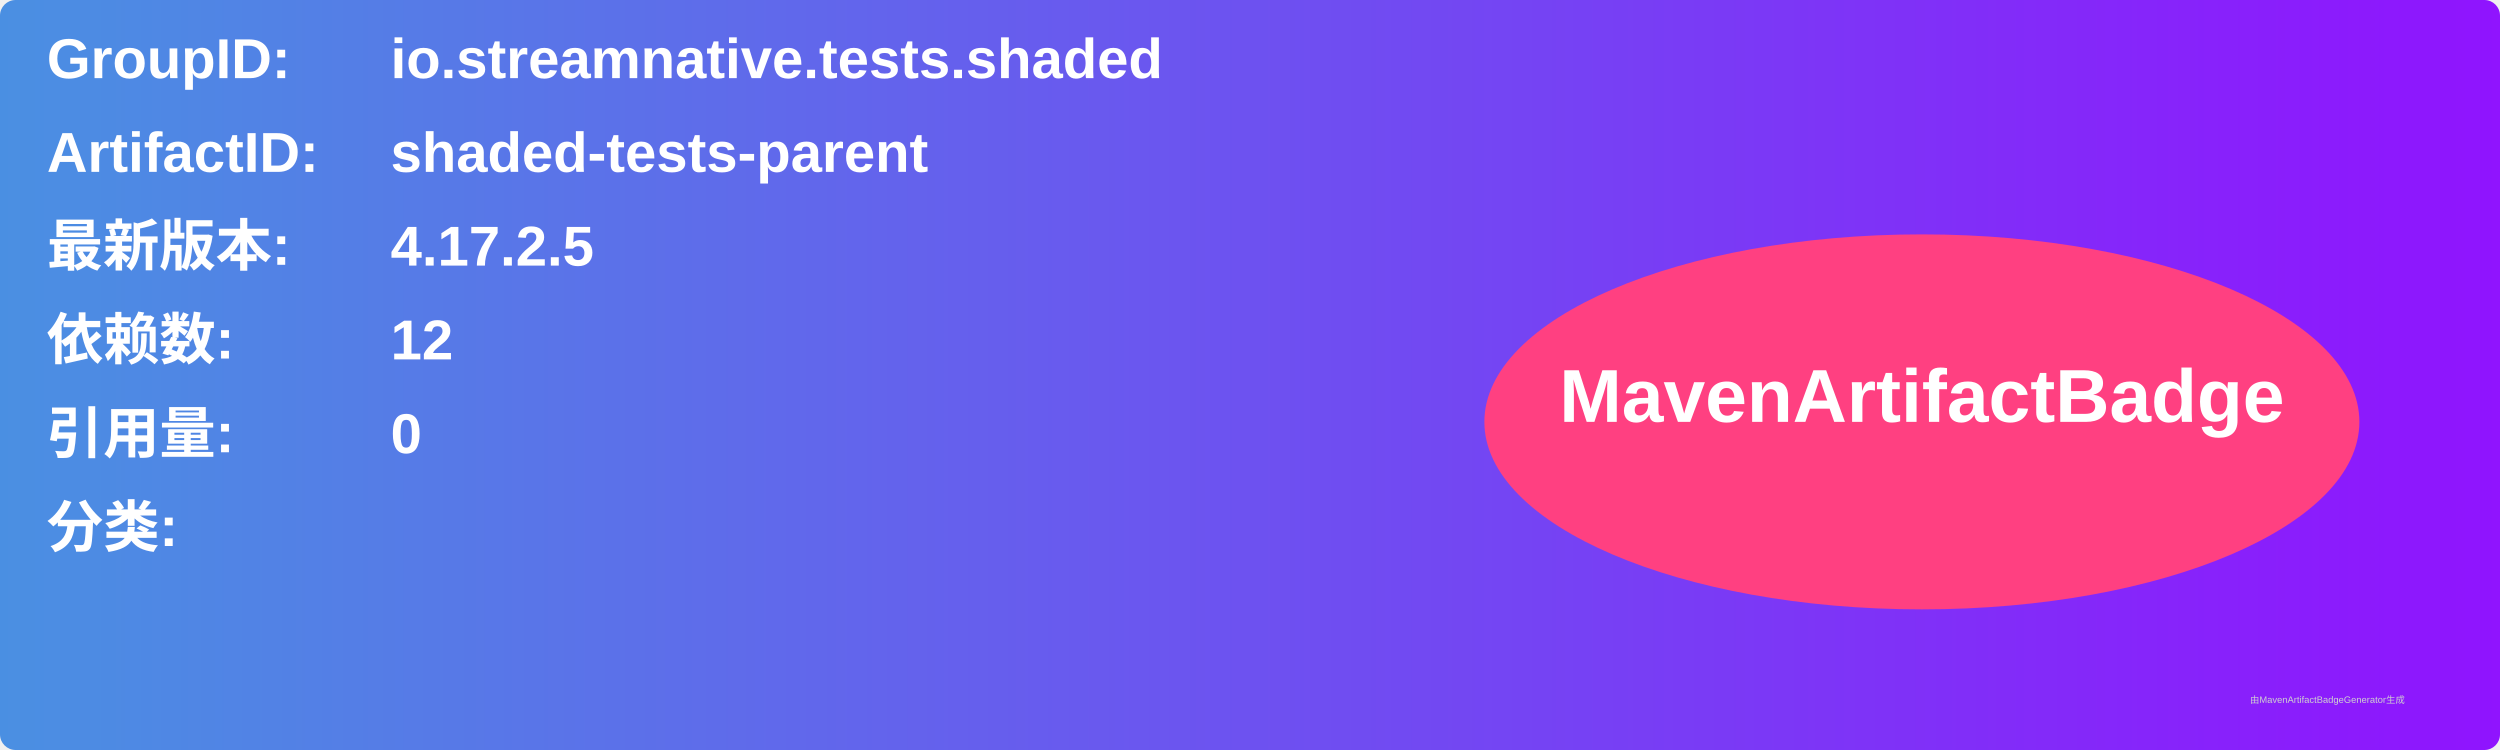
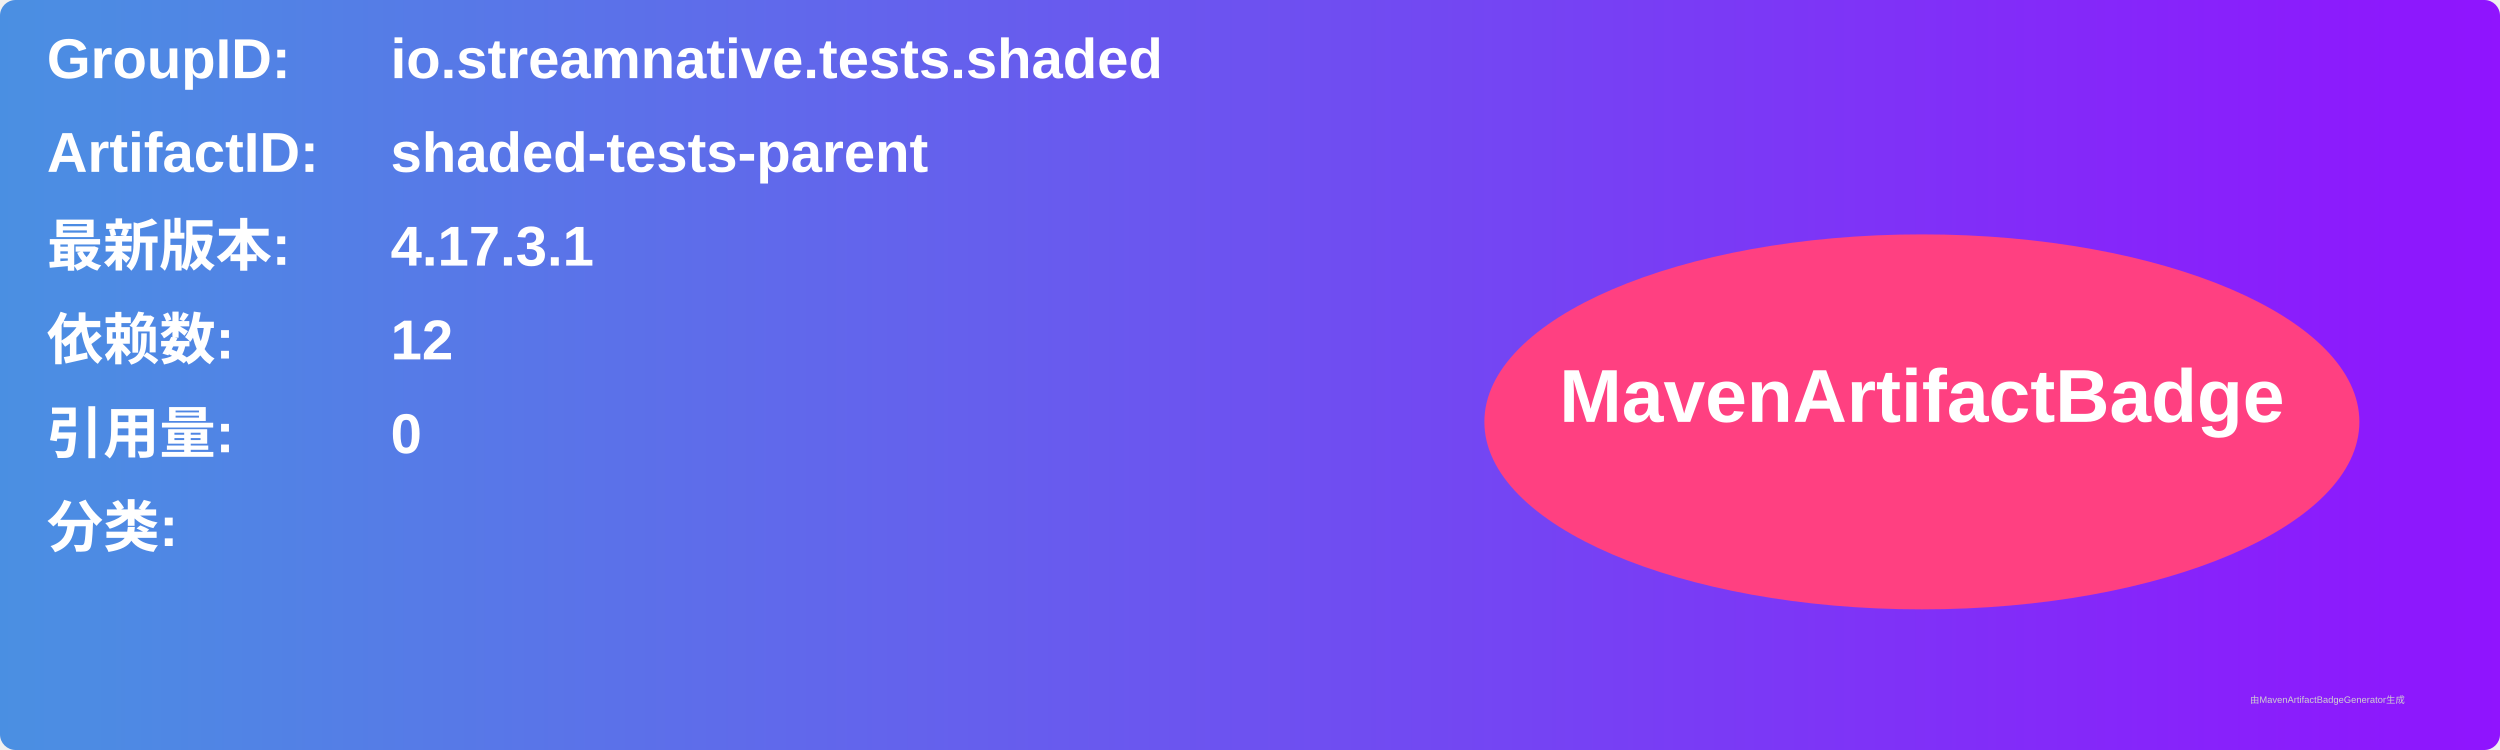
<svg xmlns="http://www.w3.org/2000/svg" width="800" height="240" viewBox="0 0 800 240">
  <linearGradient id="grad" x1="0%" y1="0%" x2="100%" y2="0%">
    <stop offset="0%" stop-color="#4a90e2" />
    <stop offset="100%" stop-color="#9013fe" />
  </linearGradient>
  <rect width="100%" height="100%" rx="5" ry="5" fill="url(#grad)" />
  <g transform="translate(15, 15)">
    <text x="0" y="10" font-family="Arial" font-size="18" fill="white" font-weight="bold" width="260">GroupID:</text>
    <text x="110" y="10" font-family="Arial" font-size="18" fill="white" font-weight="bold" width="460">io.streamnative.tests.shaded</text>
    <text x="0" y="40" font-family="Arial" font-size="18" fill="white" font-weight="bold" width="260">ArtifactID:</text>
    <text x="110" y="40" font-family="Arial" font-size="18" fill="white" font-weight="bold" width="460">shaded-tests-parent</text>
    <text x="0" y="70" font-family="Arial" font-size="18" fill="white" font-weight="bold">最新版本:</text>
    <text x="110" y="70" font-family="Arial" font-size="18" fill="white" font-weight="bold">
-       <tspan font-weight="bold">4.17.2.5</tspan>
+       <tspan font-weight="bold">4.17.3.1</tspan>
    </text>
    <text x="0" y="100" font-family="Arial" font-size="18" fill="white" font-weight="bold">依赖数: </text>
    <text x="110" y="100" font-family="Arial" font-size="18" fill="white">
      <tspan font-weight="bold">12</tspan>
    </text>
    <text x="0" y="130" font-family="Arial" font-size="18" fill="white" font-weight="bold">引用量: </text>
    <text x="110" y="130" font-family="Arial" font-size="18" fill="white">
      <tspan font-weight="bold">0</tspan>
    </text>
    <text x="0" y="160" font-family="Arial" font-size="18" fill="white" font-weight="bold">分类:</text>
    <text x="10" y="190" font-family="Arial" font-size="10" fill="white">
      <tspan font-weight="bold" />
    </text>
    <ellipse cx="600" cy="120" rx="140" ry="60" fill="#ff4081" />
    <text x="600" y="120" text-anchor="middle" font-family="Arial" font-size="24" fill="white" font-weight="bold">MavenArtifactBadge</text>
  </g>
  <text x="720" y="225" font-family="Arial" font-size="3" fill="#d0d0d0">由MavenArtifactBadgeGenerator生成</text>
</svg>
